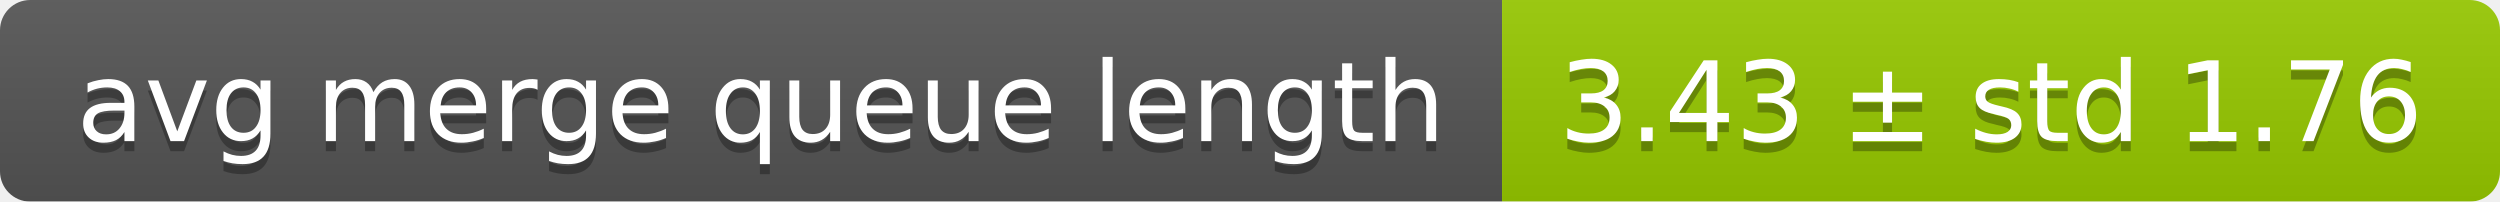
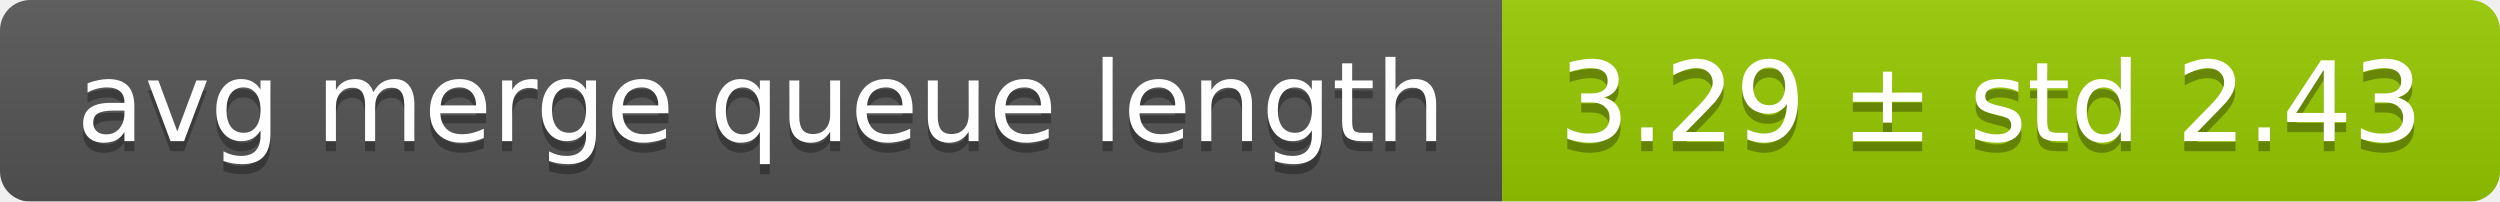
<svg xmlns="http://www.w3.org/2000/svg" width="248" height="20">
  <linearGradient id="smooth" x2="0" y2="100%">
    <stop offset="0" stop-color="#bbb" stop-opacity=".1" />
    <stop offset="1" stop-opacity=".1" />
  </linearGradient>
  <mask id="round">
    <rect width="248" height="20" rx="3" fill="#fff" />
  </mask>
  <g mask="url(#round)">
    <rect width="149" height="20" fill="#555" />
    <rect x="149" width="99" height="20" fill="#97ca00" />
    <rect width="248" height="20" fill="url(#smooth)" />
  </g>
  <g fill="#fff" text-anchor="middle" font-family="DejaVu Sans,Verdana,Geneva,sans-serif" font-size="11">
    <text x="75.5" y="15" fill="#010101" fill-opacity=".3">avg merge queue length</text>
    <text x="75.5" y="14">avg merge queue length</text>
-     <text x="197.5" y="15" fill="#010101" fill-opacity=".3">3.43 ± std 1.76</text>
-     <text x="197.5" y="14">3.43 ± std 1.76</text>
+     <text x="197.5" y="15" fill="#010101" fill-opacity=".3">3.29 ± std 2.43</text>
+     <text x="197.5" y="14">3.29 ± std 2.43</text>
  </g>
</svg>
